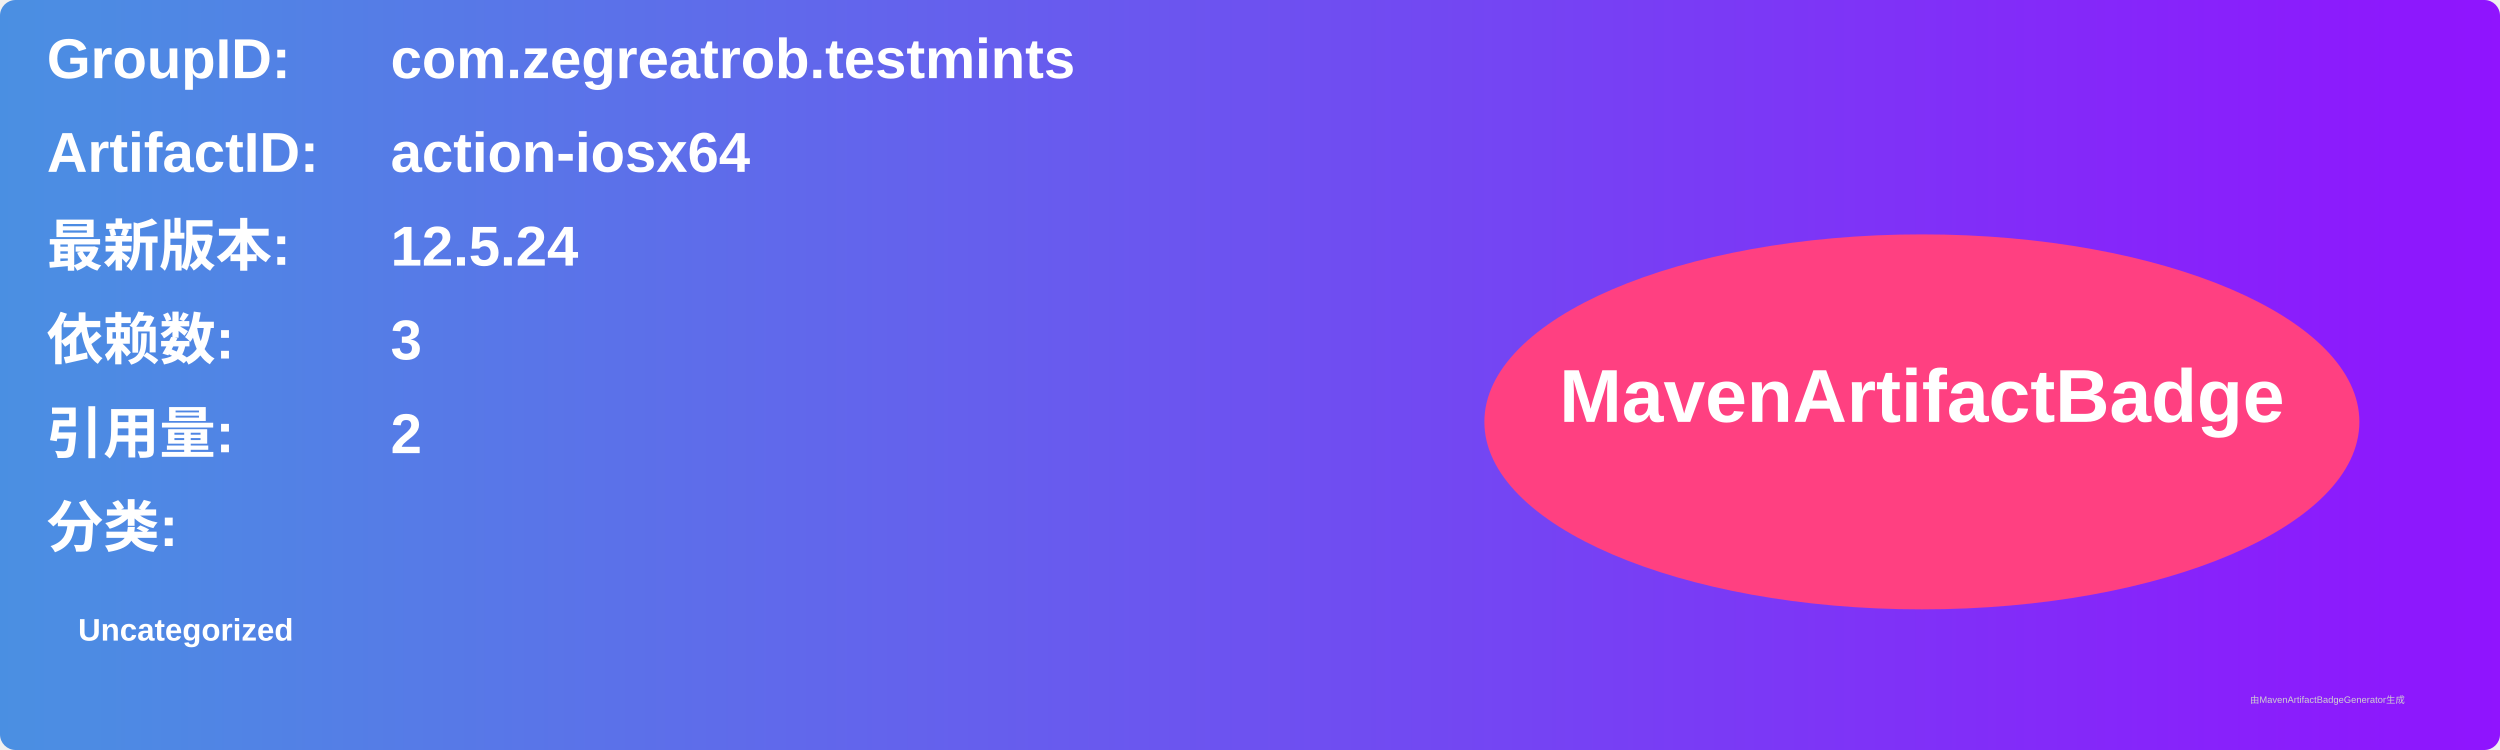
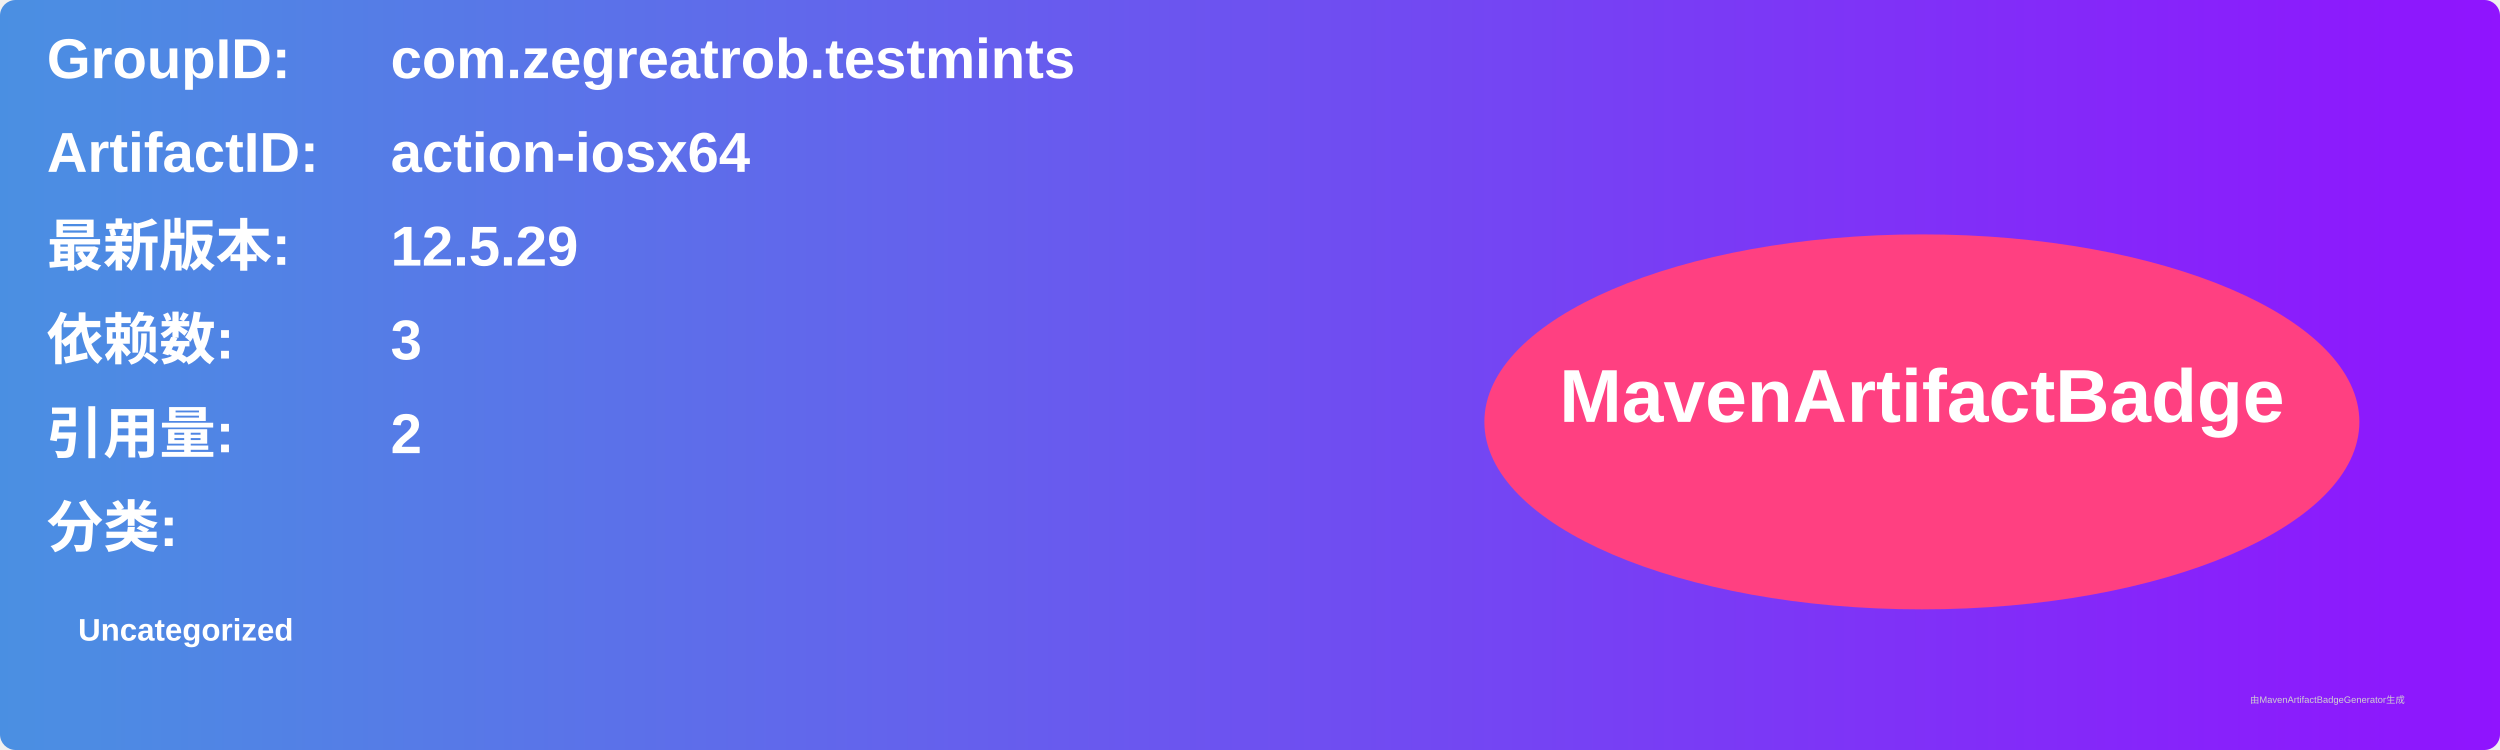
<svg xmlns="http://www.w3.org/2000/svg" width="800" height="240" viewBox="0 0 800 240">
  <linearGradient id="grad" x1="0%" y1="0%" x2="100%" y2="0%">
    <stop offset="0%" stop-color="#4a90e2" />
    <stop offset="100%" stop-color="#9013fe" />
  </linearGradient>
  <rect width="100%" height="100%" rx="5" ry="5" fill="url(#grad)" />
  <g transform="translate(15, 15)">
    <text x="0" y="10" font-family="Arial" font-size="18" fill="white" font-weight="bold" width="260">GroupID:</text>
    <text x="110" y="10" font-family="Arial" font-size="18" fill="white" font-weight="bold" width="460">com.zegreatrob.testmints</text>
    <text x="0" y="40" font-family="Arial" font-size="18" fill="white" font-weight="bold" width="260">ArtifactID:</text>
    <text x="110" y="40" font-family="Arial" font-size="18" fill="white" font-weight="bold" width="460">action-iosx64</text>
    <text x="0" y="70" font-family="Arial" font-size="18" fill="white" font-weight="bold">最新版本:</text>
    <text x="110" y="70" font-family="Arial" font-size="18" fill="white" font-weight="bold">
-       <tspan font-weight="bold">12.5.24</tspan>
+       <tspan font-weight="bold">12.5.29</tspan>
    </text>
    <text x="0" y="100" font-family="Arial" font-size="18" fill="white" font-weight="bold">依赖数: </text>
    <text x="110" y="100" font-family="Arial" font-size="18" fill="white">
      <tspan font-weight="bold">3</tspan>
    </text>
    <text x="0" y="130" font-family="Arial" font-size="18" fill="white" font-weight="bold">引用量: </text>
    <text x="110" y="130" font-family="Arial" font-size="18" fill="white">
      <tspan font-weight="bold">2</tspan>
    </text>
    <text x="0" y="160" font-family="Arial" font-size="18" fill="white" font-weight="bold">分类:</text>
    <text x="10" y="190" font-family="Arial" font-size="10" fill="white">
      <tspan font-weight="bold">Uncategorized</tspan>
    </text>
    <ellipse cx="600" cy="120" rx="140" ry="60" fill="#ff4081" />
    <text x="600" y="120" text-anchor="middle" font-family="Arial" font-size="24" fill="white" font-weight="bold">MavenArtifactBadge</text>
  </g>
  <text x="720" y="225" font-family="Arial" font-size="3" fill="#d0d0d0">由MavenArtifactBadgeGenerator生成</text>
</svg>
